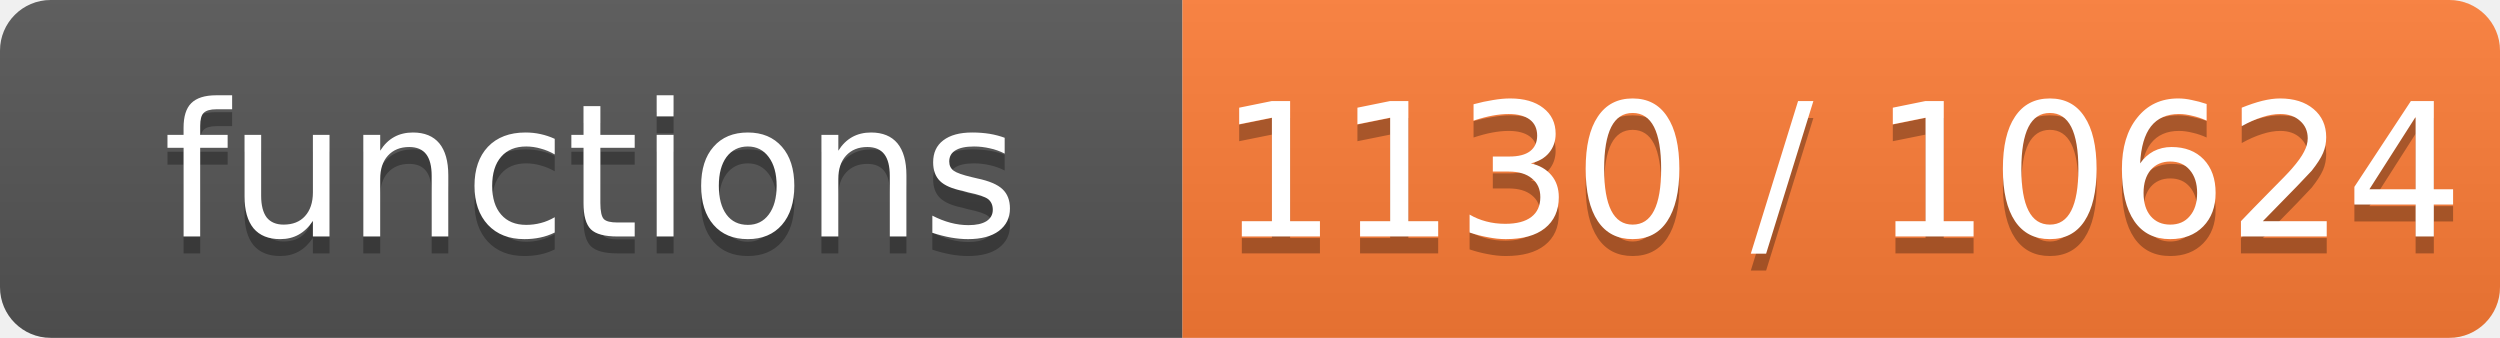
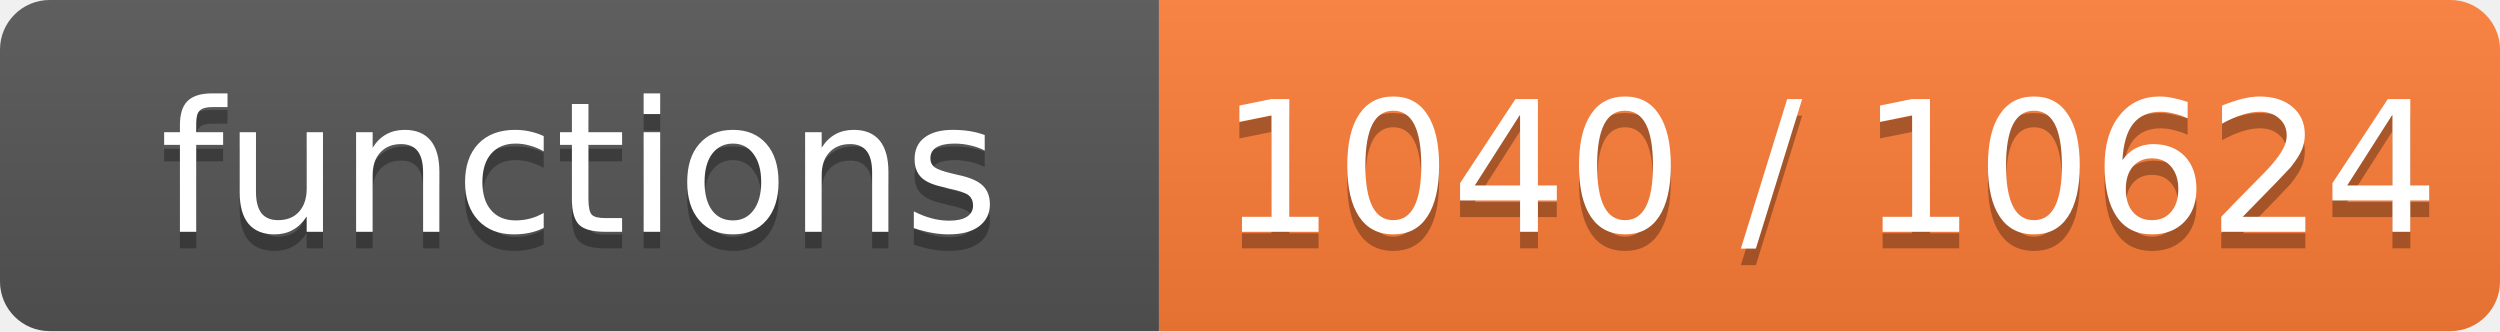
- <svg xmlns="http://www.w3.org/2000/svg" width="148" height="20" role="img" aria-label="functions: 1130 / 10624">
+ <svg xmlns="http://www.w3.org/2000/svg" width="151" height="20" role="img" aria-label="functions: 1040 / 10624">
  <linearGradient id="s" x2="0" y2="100%">
    <stop offset="0" stop-color="#bbb" stop-opacity=".1" />
    <stop offset="1" stop-opacity=".1" />
  </linearGradient>
  <clipPath id="r">
-     <rect width="148" height="20" rx="3" fill="#fff" />
+     <rect width="151" height="20" rx="3" fill="#fff" />
  </clipPath>
  <g clip-path="url(#r)">
    <rect width="70" height="20" fill="#555" />
-     <rect x="70" width="78" height="20" fill="#fe7d37" />
-     <rect width="148" height="20" fill="url(#s)" />
+     <rect x="70" width="81" height="20" fill="#fe7d37" />
+     <rect width="151" height="20" fill="url(#s)" />
  </g>
  <g fill="#fff" text-anchor="middle" font-family="Verdana,Geneva,DejaVu Sans,sans-serif" font-size="11">
    <text x="35.0" y="15" fill="#010101" fill-opacity=".3">functions</text>
    <text x="35.0" y="14">functions</text>
-     <text x="109.0" y="15" fill="#010101" fill-opacity=".3">1130 / 10624</text>
-     <text x="109.0" y="14">1130 / 10624</text>
+     <text x="110.5" y="15" fill="#010101" fill-opacity=".3">1040 / 10624</text>
+     <text x="110.5" y="14">1040 / 10624</text>
  </g>
</svg>
